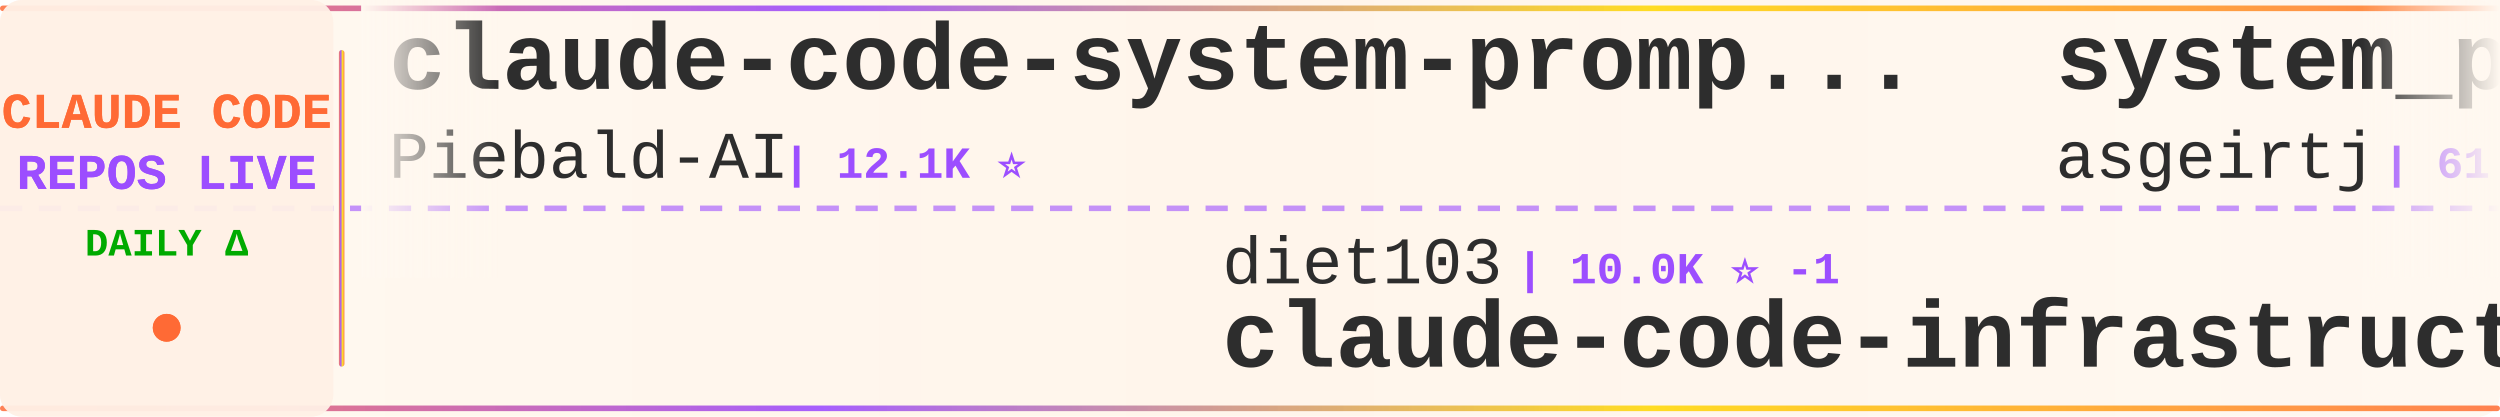
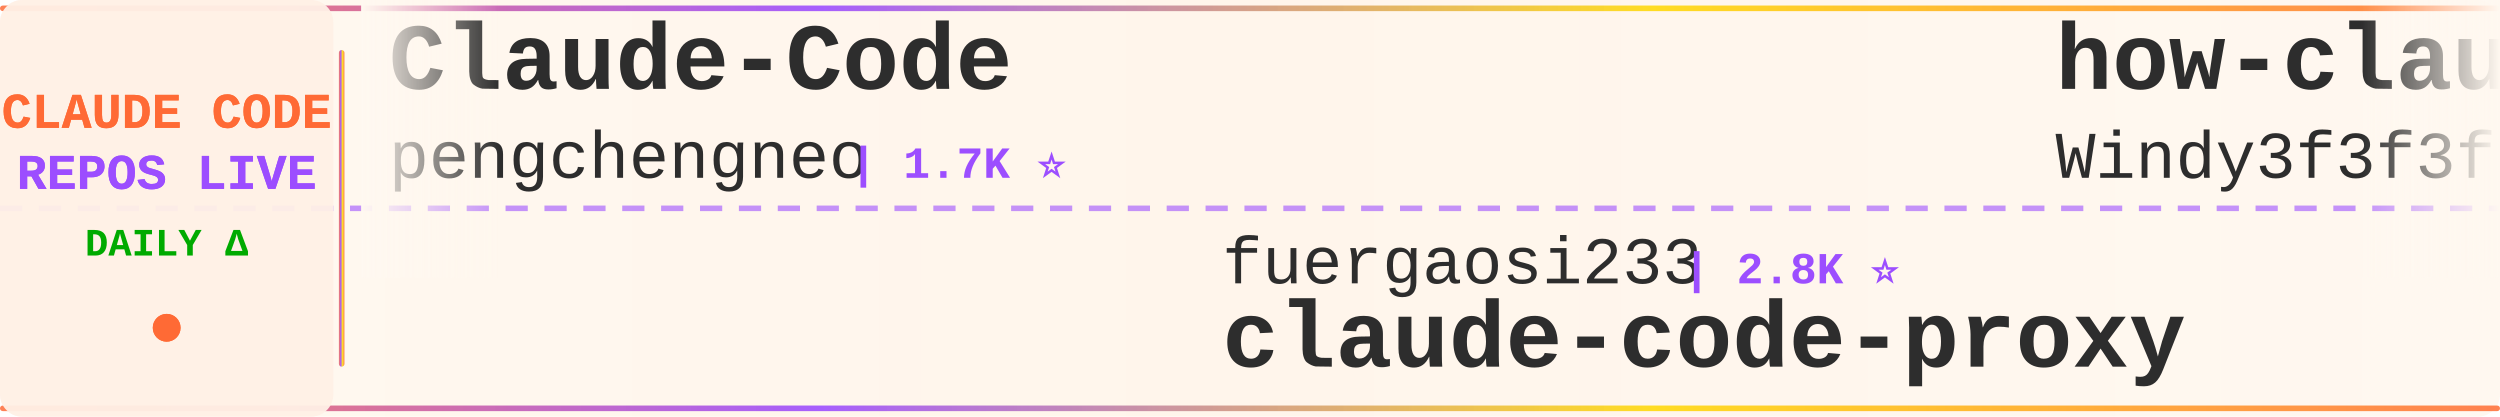
<svg xmlns="http://www.w3.org/2000/svg" width="900" height="150">
  <defs>
    <linearGradient id="tickerBg" x1="0%" y1="0%" x2="100%" y2="0%">
      <stop offset="0%" style="stop-color:#fff8f0;stop-opacity:0.98" />
      <stop offset="50%" style="stop-color:#fff5eb;stop-opacity:1" />
      <stop offset="100%" style="stop-color:#fff8f0;stop-opacity:0.98" />
    </linearGradient>
    <linearGradient id="borderGrad" x1="0%" y1="0%" x2="100%" y2="0%">
      <stop offset="0%" style="stop-color:#FF6B35;stop-opacity:0.85">
        <animate attributeName="stop-opacity" values="0.85;1;0.85" dur="2s" repeatCount="indefinite" />
      </stop>
      <stop offset="33%" style="stop-color:#9C4EFF;stop-opacity:0.9">
        <animate attributeName="stop-opacity" values="0.9;1;0.9" dur="2.2s" repeatCount="indefinite" />
      </stop>
      <stop offset="66%" style="stop-color:#FFD700;stop-opacity:0.85">
        <animate attributeName="stop-opacity" values="0.85;1;0.85" dur="1.8s" repeatCount="indefinite" />
      </stop>
      <stop offset="100%" style="stop-color:#FF6B35;stop-opacity:0.85">
        <animate attributeName="stop-opacity" values="0.85;1;0.85" dur="2s" repeatCount="indefinite" />
      </stop>
    </linearGradient>
    <filter id="textGlow">
      <feGaussianBlur stdDeviation="0.15" result="coloredBlur" />
      <feMerge>
        <feMergeNode in="coloredBlur" />
        <feMergeNode in="SourceGraphic" />
      </feMerge>
    </filter>
    <filter id="metricGlow">
      <feGaussianBlur stdDeviation="0.2" result="coloredBlur" />
      <feMerge>
        <feMergeNode in="coloredBlur" />
        <feMergeNode in="SourceGraphic" />
      </feMerge>
    </filter>
    <linearGradient id="leftFade" x1="0%" y1="0%" x2="100%" y2="0%">
      <stop offset="0%" style="stop-color:#fff8f0;stop-opacity:1" />
      <stop offset="100%" style="stop-color:#fff8f0;stop-opacity:0" />
    </linearGradient>
    <linearGradient id="rightFade" x1="0%" y1="0%" x2="100%" y2="0%">
      <stop offset="0%" style="stop-color:#fff8f0;stop-opacity:0" />
      <stop offset="100%" style="stop-color:#fff8f0;stop-opacity:1" />
    </linearGradient>
  </defs>
  <rect width="900" height="150" fill="url(#tickerBg)" rx="8" />
  <rect x="0" y="2" width="900" height="2" fill="url(#borderGrad)" rx="1" />
  <rect x="0" y="146" width="900" height="2" fill="url(#borderGrad)" rx="1" />
  <line x1="0" y1="75" x2="900" y2="75" stroke="#9C4EFF" stroke-width="2" stroke-dasharray="8 6" opacity="0.6" />
  <rect x="0" y="0" width="120" height="150" fill="#fff0e6" opacity="0.95" rx="8" />
  <text x="60" y="46" font-family="'Courier New', monospace" font-size="18" font-weight="bold" fill="#FF6B35" text-anchor="middle" filter="url(#textGlow)">
    CLAUDE CODE
  </text>
  <text x="60" y="68" font-family="'Courier New', monospace" font-size="18" font-weight="bold" fill="#9C4EFF" text-anchor="middle" filter="url(#textGlow)">
    REPOS LIVE
  </text>
  <text x="60" y="92" font-family="'Courier New', monospace" font-size="14" font-weight="bold" fill="#00aa00" text-anchor="middle">
    DAILY Δ
  </text>
  <circle cx="60" cy="118" r="5" fill="#FF6B35" filter="url(#metricGlow)">
    <animate attributeName="r" values="4;6;4" dur="1.5s" repeatCount="indefinite" />
    <animate attributeName="opacity" values="0.6;1;0.6" dur="1.5s" repeatCount="indefinite" />
  </circle>
  <rect x="122" y="18" width="2" height="114" fill="url(#borderGrad)" rx="1" />
  <clipPath id="tickerClip">
    <rect x="130" y="0" width="770" height="150" />
  </clipPath>
  <g clip-path="url(#tickerClip)">
    <g id="tickerItems">
      <animateTransform attributeName="transform" attributeType="XML" type="translate" from="0 0" to="-3000 0" dur="54s" repeatCount="indefinite" />
      <g transform="translate(0, 0)">
-         <text x="140" y="32" font-family="'Courier New', monospace" font-size="34" font-weight="bold" fill="#2d2d2d">claude-code-system-promp...</text>
-         <text x="140" y="64" font-family="'Courier New', monospace" font-size="24" font-weight="normal" fill="#2d2d2d" opacity="1.0">Piebald-AI</text>
-         <text x="282" y="64" font-family="'Courier New', monospace" font-size="16" font-weight="bold" fill="#9C4EFF"> | 12.1K ⭐</text>
+         <text x="140" y="32" font-family="'Courier New', monospace" font-size="34" font-weight="bold" fill="#2d2d2d">Claude-Code</text>
+         <text x="140" y="64" font-family="'Courier New', monospace" font-size="24" font-weight="normal" fill="#2d2d2d" opacity="1.0">pengchengneo</text>
+         <text x="306" y="64" font-family="'Courier New', monospace" font-size="16" font-weight="bold" fill="#9C4EFF"> | 1.7K ⭐</text>
      </g>
      <g transform="translate(300, 0)">
-         <text x="140" y="102" font-family="'Courier New', monospace" font-size="24" font-weight="normal" fill="#2d2d2d" opacity="1.0">diet103</text>
-         <text x="246" y="102" font-family="'Courier New', monospace" font-size="16" font-weight="bold" fill="#9C4EFF"> | 10.0K ⭐ -1</text>
-         <text x="140" y="132" font-family="'Courier New', monospace" font-size="34" font-weight="bold" fill="#2d2d2d">claude-code-infrastructu...</text>
+         <text x="140" y="102" font-family="'Courier New', monospace" font-size="24" font-weight="normal" fill="#2d2d2d" opacity="1.0">fuergaosi233</text>
+         <text x="306" y="102" font-family="'Courier New', monospace" font-size="16" font-weight="bold" fill="#9C4EFF"> | 2.8K ⭐</text>
+         <text x="140" y="132" font-family="'Courier New', monospace" font-size="34" font-weight="bold" fill="#2d2d2d">claude-code-proxy</text>
      </g>
      <g transform="translate(600, 0)">
+         <text x="140" y="32" font-family="'Courier New', monospace" font-size="34" font-weight="bold" fill="#2d2d2d">how-claude-code-works</text>
+         <text x="140" y="64" font-family="'Courier New', monospace" font-size="24" font-weight="normal" fill="#2d2d2d" opacity="1.0">Windy3f3f3f3f</text>
+         <text x="318" y="64" font-family="'Courier New', monospace" font-size="16" font-weight="bold" fill="#9C4EFF"> | 3.3K ⭐</text>
+       </g>
+       <g transform="translate(900, 0)">
+         <text x="140" y="102" font-family="'Courier New', monospace" font-size="24" font-weight="normal" fill="#2d2d2d" opacity="1.0">sugyan</text>
+         <text x="234" y="102" font-family="'Courier New', monospace" font-size="16" font-weight="bold" fill="#9C4EFF"> | 1.1K ⭐</text>
+         <text x="140" y="132" font-family="'Courier New', monospace" font-size="34" font-weight="bold" fill="#2d2d2d">claude-code-webui</text>
+       </g>
+       <g transform="translate(1200, 0)">
+         <text x="140" y="32" font-family="'Courier New', monospace" font-size="34" font-weight="bold" fill="#2d2d2d">claude-code-from-source</text>
+         <text x="140" y="64" font-family="'Courier New', monospace" font-size="24" font-weight="normal" fill="#2d2d2d" opacity="1.0">alejandrobalderas</text>
+         <text x="366" y="64" font-family="'Courier New', monospace" font-size="16" font-weight="bold" fill="#9C4EFF"> | 2.7K ⭐</text>
+       </g>
+       <g transform="translate(1500, 0)">
+         <text x="140" y="102" font-family="'Courier New', monospace" font-size="24" font-weight="normal" fill="#2d2d2d" opacity="1.0">darcyegb</text>
+         <text x="258" y="102" font-family="'Courier New', monospace" font-size="16" font-weight="bold" fill="#9C4EFF"> | 751 ⭐</text>
+         <text x="140" y="132" font-family="'Courier New', monospace" font-size="34" font-weight="bold" fill="#2d2d2d">ClaudeCodeAgents</text>
+       </g>
+       <g transform="translate(1800, 0)">
+         <text x="140" y="32" font-family="'Courier New', monospace" font-size="34" font-weight="bold" fill="#2d2d2d">arcads-claude-code</text>
+         <text x="140" y="64" font-family="'Courier New', monospace" font-size="24" font-weight="normal" fill="#2d2d2d" opacity="1.0">krusemediallc</text>
+         <text x="318" y="64" font-family="'Courier New', monospace" font-size="16" font-weight="bold" fill="#9C4EFF"> | 1.1K ⭐ +1</text>
+       </g>
+       <g transform="translate(2100, 0)">
+         <text x="140" y="102" font-family="'Courier New', monospace" font-size="24" font-weight="normal" fill="#2d2d2d" opacity="1.0">ChrisWiles</text>
+         <text x="282" y="102" font-family="'Courier New', monospace" font-size="16" font-weight="bold" fill="#9C4EFF"> | 6.0K ⭐ +1</text>
+         <text x="140" y="132" font-family="'Courier New', monospace" font-size="34" font-weight="bold" fill="#2d2d2d">claude-code-showcase</text>
+       </g>
+       <g transform="translate(2400, 0)">
        <text x="140" y="32" font-family="'Courier New', monospace" font-size="34" font-weight="bold" fill="#2d2d2d">system_prompts_leaks</text>
        <text x="140" y="64" font-family="'Courier New', monospace" font-size="24" font-weight="normal" fill="#2d2d2d" opacity="1.0">asgeirtj</text>
-         <text x="258" y="64" font-family="'Courier New', monospace" font-size="16" font-weight="bold" fill="#9C4EFF"> | 61.8K ⭐ +18</text>
-       </g>
-       <g transform="translate(900, 0)">
-         <text x="140" y="102" font-family="'Courier New', monospace" font-size="24" font-weight="normal" fill="#2d2d2d" opacity="1.0">hangsman</text>
-         <text x="258" y="102" font-family="'Courier New', monospace" font-size="16" font-weight="bold" fill="#9C4EFF"> | 790 ⭐</text>
-         <text x="140" y="132" font-family="'Courier New', monospace" font-size="34" font-weight="bold" fill="#2d2d2d">claude-code-source</text>
-       </g>
-       <g transform="translate(1200, 0)">
-         <text x="140" y="32" font-family="'Courier New', monospace" font-size="34" font-weight="bold" fill="#2d2d2d">claude-code-source</text>
-         <text x="140" y="64" font-family="'Courier New', monospace" font-size="24" font-weight="normal" fill="#2d2d2d" opacity="1.0">AprilNEA</text>
-         <text x="258" y="64" font-family="'Courier New', monospace" font-size="16" font-weight="bold" fill="#9C4EFF"> | 393 ⭐</text>
-       </g>
-       <g transform="translate(1500, 0)">
-         <text x="140" y="102" font-family="'Courier New', monospace" font-size="24" font-weight="normal" fill="#2d2d2d" opacity="1.0">Alishahryar1</text>
-         <text x="306" y="102" font-family="'Courier New', monospace" font-size="16" font-weight="bold" fill="#9C4EFF"> | 43.2K ⭐ +9</text>
-         <text x="140" y="132" font-family="'Courier New', monospace" font-size="34" font-weight="bold" fill="#2d2d2d">free-claude-code</text>
-       </g>
-       <g transform="translate(1800, 0)">
-         <text x="140" y="32" font-family="'Courier New', monospace" font-size="34" font-weight="bold" fill="#2d2d2d">ClaudeCodeAgents</text>
-         <text x="140" y="64" font-family="'Courier New', monospace" font-size="24" font-weight="normal" fill="#2d2d2d" opacity="1.0">darcyegb</text>
-         <text x="258" y="64" font-family="'Courier New', monospace" font-size="16" font-weight="bold" fill="#9C4EFF"> | 751 ⭐</text>
-       </g>
-       <g transform="translate(2100, 0)">
-         <text x="140" y="102" font-family="'Courier New', monospace" font-size="24" font-weight="normal" fill="#2d2d2d" opacity="1.0">pengchengneo</text>
-         <text x="306" y="102" font-family="'Courier New', monospace" font-size="16" font-weight="bold" fill="#9C4EFF"> | 1.7K ⭐</text>
-         <text x="140" y="132" font-family="'Courier New', monospace" font-size="34" font-weight="bold" fill="#2d2d2d">Claude-Code</text>
-       </g>
-       <g transform="translate(2400, 0)">
-         <text x="140" y="32" font-family="'Courier New', monospace" font-size="34" font-weight="bold" fill="#2d2d2d">claude-code-templates</text>
-         <text x="140" y="64" font-family="'Courier New', monospace" font-size="24" font-weight="normal" fill="#2d2d2d" opacity="1.0">davila7</text>
-         <text x="246" y="64" font-family="'Courier New', monospace" font-size="16" font-weight="bold" fill="#9C4EFF"> | 30.0K ⭐</text>
+         <text x="258" y="64" font-family="'Courier New', monospace" font-size="16" font-weight="bold" fill="#9C4EFF"> | 61.8K ⭐ +17</text>
      </g>
      <g transform="translate(2700, 0)">
-         <text x="140" y="102" font-family="'Courier New', monospace" font-size="24" font-weight="normal" fill="#2d2d2d" opacity="1.0">ding113</text>
-         <text x="246" y="102" font-family="'Courier New', monospace" font-size="16" font-weight="bold" fill="#9C4EFF"> | 3.3K ⭐ -1</text>
-         <text x="140" y="132" font-family="'Courier New', monospace" font-size="34" font-weight="bold" fill="#2d2d2d">claude-code-hub</text>
+         <text x="140" y="102" font-family="'Courier New', monospace" font-size="24" font-weight="normal" fill="#2d2d2d" opacity="1.0">guanshan</text>
+         <text x="258" y="102" font-family="'Courier New', monospace" font-size="16" font-weight="bold" fill="#9C4EFF"> | 61 ⭐</text>
+         <text x="140" y="132" font-family="'Courier New', monospace" font-size="34" font-weight="bold" fill="#2d2d2d">ClaudeCode</text>
      </g>
      <g transform="translate(3000, 0)">
-         <text x="140" y="32" font-family="'Courier New', monospace" font-size="34" font-weight="bold" fill="#2d2d2d">claude-code-system-promp...</text>
-         <text x="140" y="64" font-family="'Courier New', monospace" font-size="24" font-weight="normal" fill="#2d2d2d" opacity="1.0">Piebald-AI</text>
-         <text x="282" y="64" font-family="'Courier New', monospace" font-size="16" font-weight="bold" fill="#9C4EFF"> | 12.1K ⭐</text>
+         <text x="140" y="32" font-family="'Courier New', monospace" font-size="34" font-weight="bold" fill="#2d2d2d">Claude-Code</text>
+         <text x="140" y="64" font-family="'Courier New', monospace" font-size="24" font-weight="normal" fill="#2d2d2d" opacity="1.0">pengchengneo</text>
+         <text x="306" y="64" font-family="'Courier New', monospace" font-size="16" font-weight="bold" fill="#9C4EFF"> | 1.7K ⭐</text>
      </g>
      <g transform="translate(3300, 0)">
-         <text x="140" y="102" font-family="'Courier New', monospace" font-size="24" font-weight="normal" fill="#2d2d2d" opacity="1.0">diet103</text>
-         <text x="246" y="102" font-family="'Courier New', monospace" font-size="16" font-weight="bold" fill="#9C4EFF"> | 10.0K ⭐ -1</text>
-         <text x="140" y="132" font-family="'Courier New', monospace" font-size="34" font-weight="bold" fill="#2d2d2d">claude-code-infrastructu...</text>
+         <text x="140" y="102" font-family="'Courier New', monospace" font-size="24" font-weight="normal" fill="#2d2d2d" opacity="1.0">fuergaosi233</text>
+         <text x="306" y="102" font-family="'Courier New', monospace" font-size="16" font-weight="bold" fill="#9C4EFF"> | 2.8K ⭐</text>
+         <text x="140" y="132" font-family="'Courier New', monospace" font-size="34" font-weight="bold" fill="#2d2d2d">claude-code-proxy</text>
      </g>
      <g transform="translate(3600, 0)">
-         <text x="140" y="32" font-family="'Courier New', monospace" font-size="34" font-weight="bold" fill="#2d2d2d">system_prompts_leaks</text>
-         <text x="140" y="64" font-family="'Courier New', monospace" font-size="24" font-weight="normal" fill="#2d2d2d" opacity="1.0">asgeirtj</text>
-         <text x="258" y="64" font-family="'Courier New', monospace" font-size="16" font-weight="bold" fill="#9C4EFF"> | 61.8K ⭐ +18</text>
+         <text x="140" y="32" font-family="'Courier New', monospace" font-size="34" font-weight="bold" fill="#2d2d2d">how-claude-code-works</text>
+         <text x="140" y="64" font-family="'Courier New', monospace" font-size="24" font-weight="normal" fill="#2d2d2d" opacity="1.0">Windy3f3f3f3f</text>
+         <text x="318" y="64" font-family="'Courier New', monospace" font-size="16" font-weight="bold" fill="#9C4EFF"> | 3.3K ⭐</text>
      </g>
      <g transform="translate(3900, 0)">
-         <text x="140" y="102" font-family="'Courier New', monospace" font-size="24" font-weight="normal" fill="#2d2d2d" opacity="1.0">hangsman</text>
-         <text x="258" y="102" font-family="'Courier New', monospace" font-size="16" font-weight="bold" fill="#9C4EFF"> | 790 ⭐</text>
-         <text x="140" y="132" font-family="'Courier New', monospace" font-size="34" font-weight="bold" fill="#2d2d2d">claude-code-source</text>
+         <text x="140" y="102" font-family="'Courier New', monospace" font-size="24" font-weight="normal" fill="#2d2d2d" opacity="1.0">sugyan</text>
+         <text x="234" y="102" font-family="'Courier New', monospace" font-size="16" font-weight="bold" fill="#9C4EFF"> | 1.1K ⭐</text>
+         <text x="140" y="132" font-family="'Courier New', monospace" font-size="34" font-weight="bold" fill="#2d2d2d">claude-code-webui</text>
      </g>
    </g>
  </g>
  <rect x="130" y="0" width="50" height="100" fill="url(#leftFade)" />
  <rect x="850" y="0" width="50" height="100" fill="url(#rightFade)" />
</svg>
